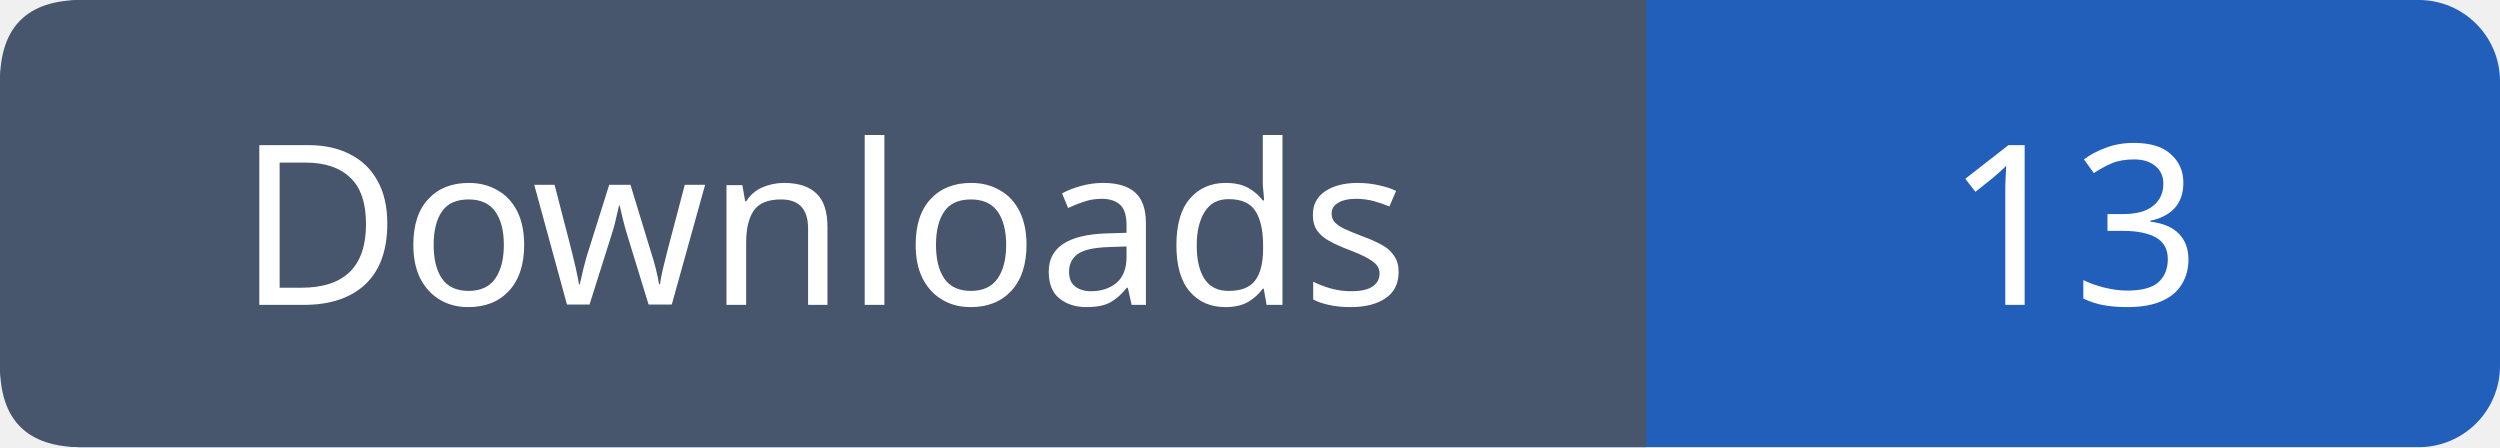
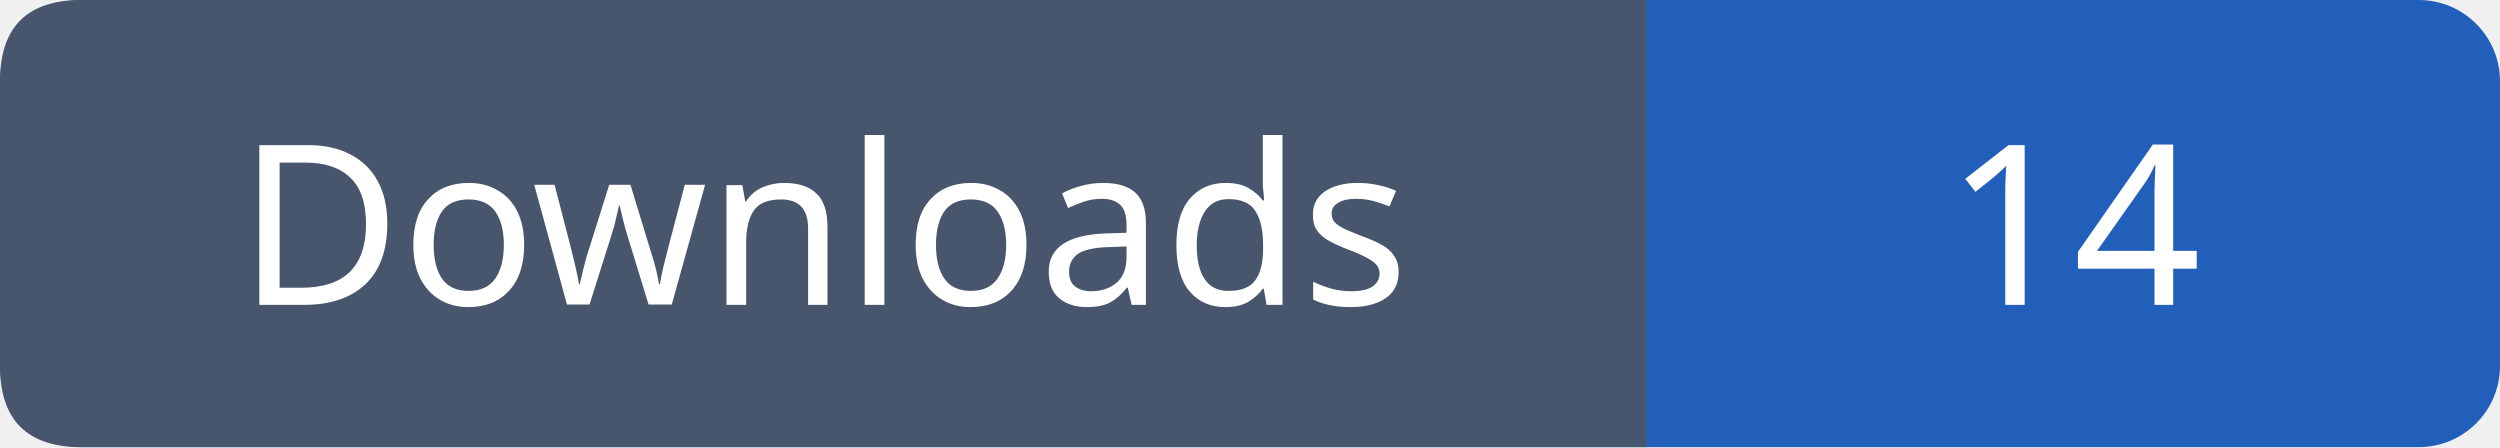
- <svg xmlns="http://www.w3.org/2000/svg" width="123" height="22" viewBox="0 0 123 22" role="img" aria-label="Downloads: 13">
+ <svg xmlns="http://www.w3.org/2000/svg" width="123" height="22" viewBox="0 0 123 22" role="img" aria-label="Downloads: 14">
  <rect width="123" height="22" rx="4" fill="#215fbb" />
  <path fill="#47566c" d="M4 0h77v22H4q-4 0-4-4V4q0-4 4-4" />
  <g font-family="Verdana,sans-serif" font-size="11" fill="white" text-anchor="middle">
    <text x="40.5" y="15">Downloads</text>
-     <text x="102.0" y="15">13</text>
+     <text x="102.0" y="15">14</text>
  </g>
</svg>
